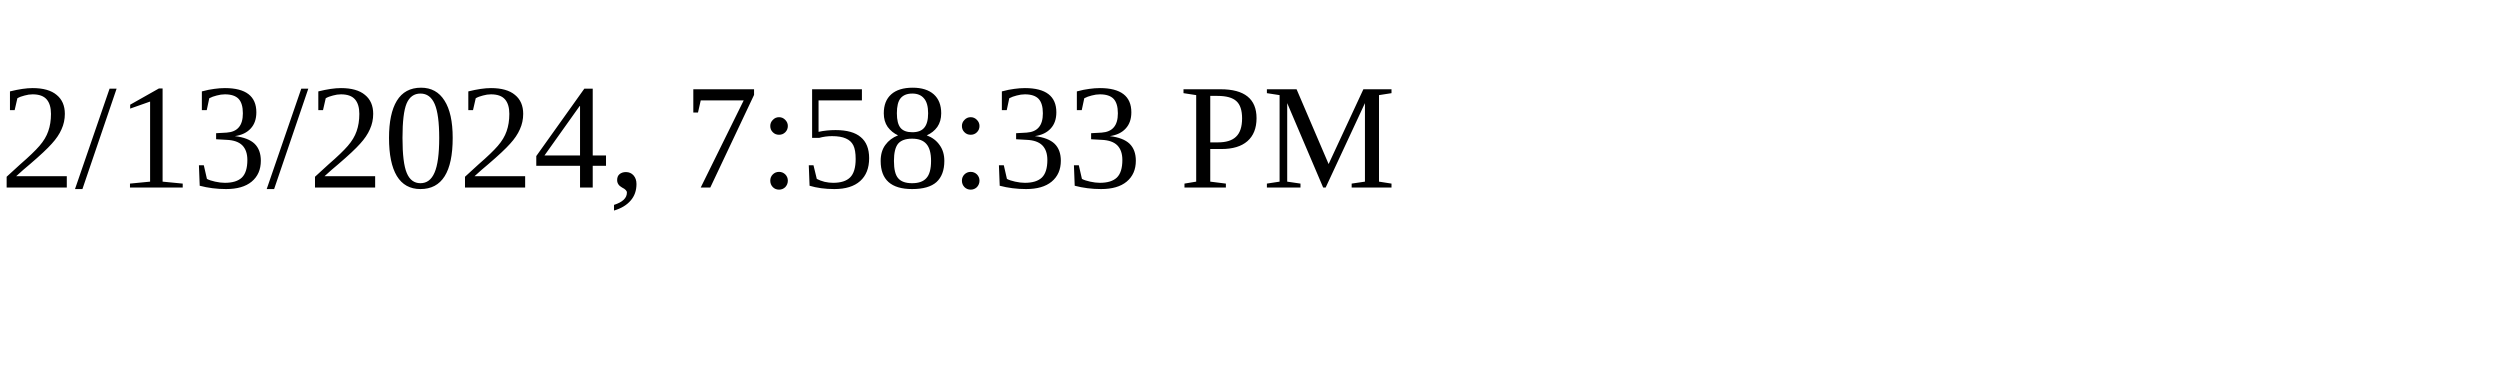
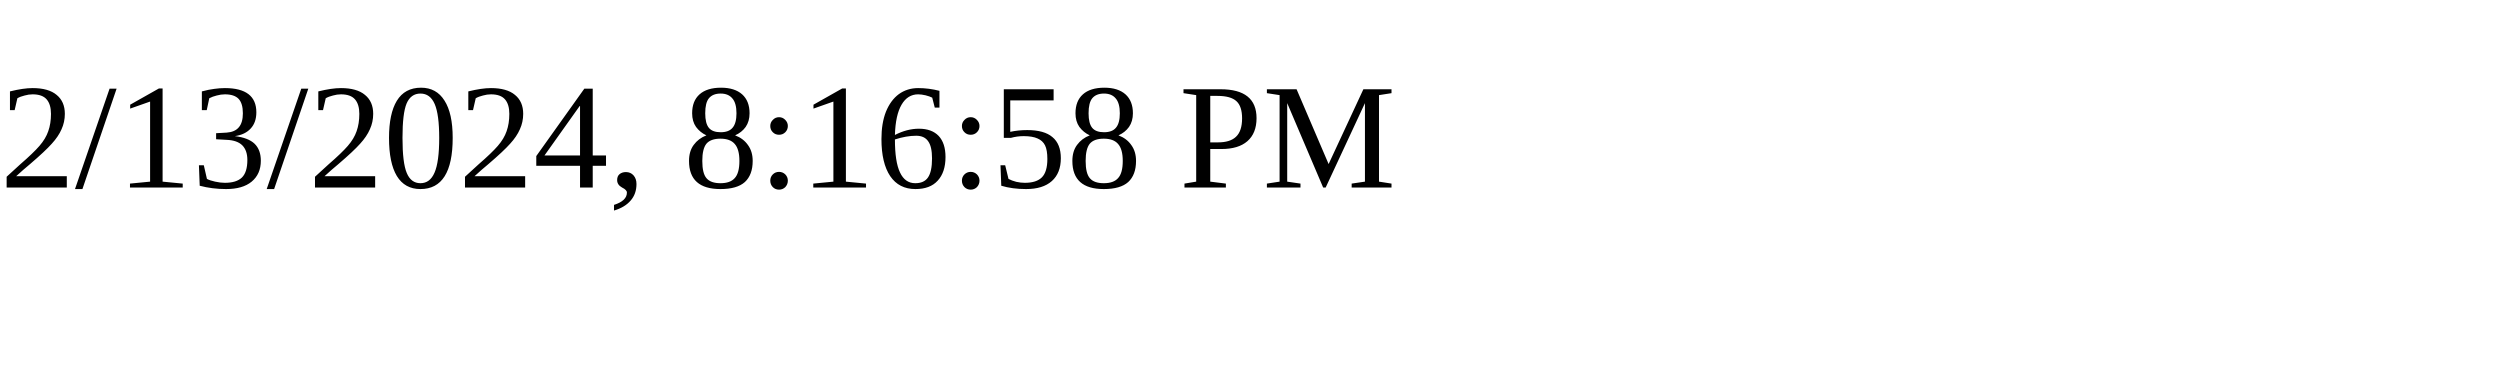
<svg xmlns="http://www.w3.org/2000/svg" height="30" width="200">
-   <text x="0" y="15">2/13/2024, 7:58:33 PM</text>
+   <text x="0" y="15">2/13/2024, 8:16:58 PM</text>
</svg>
